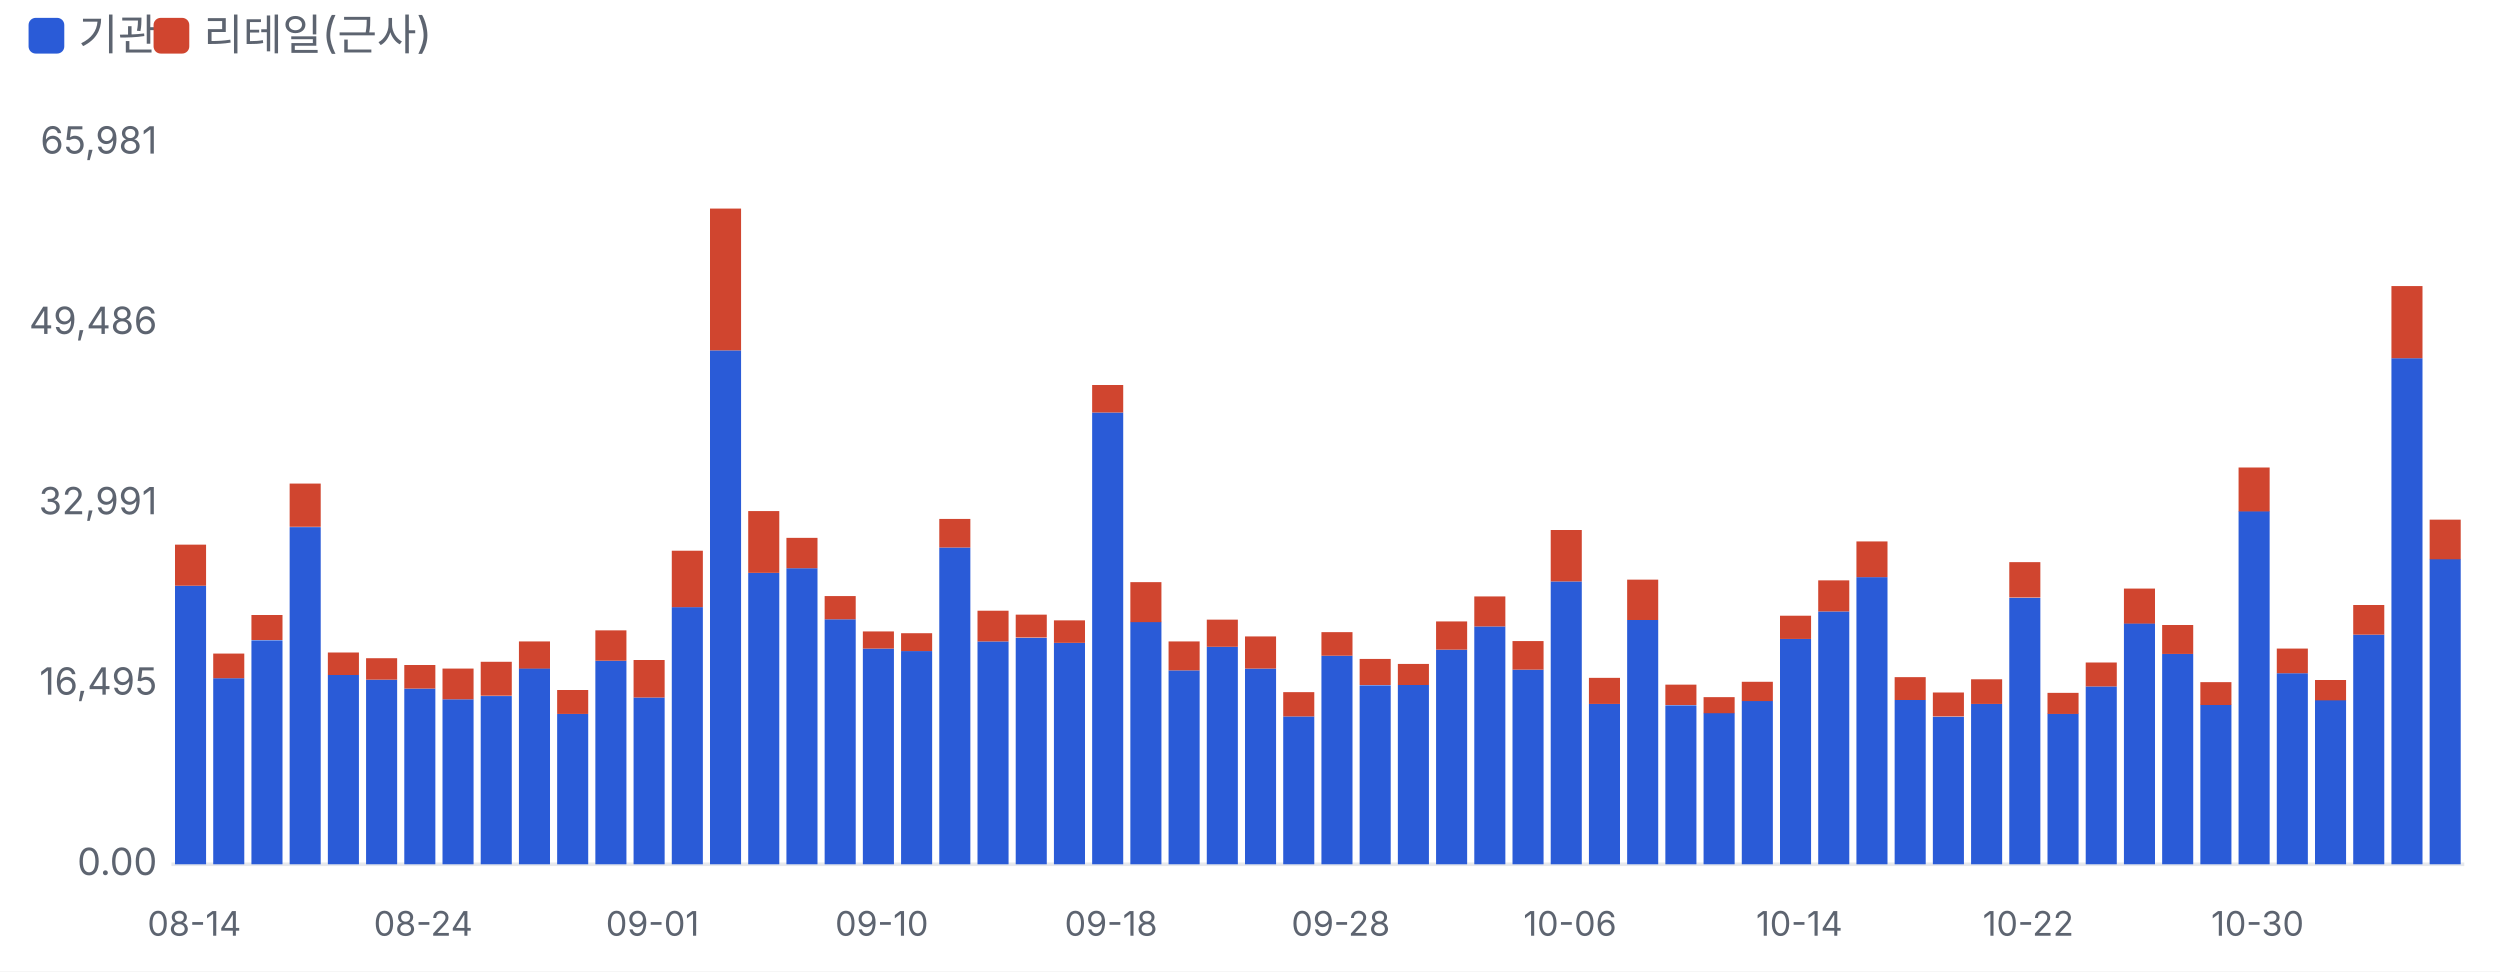
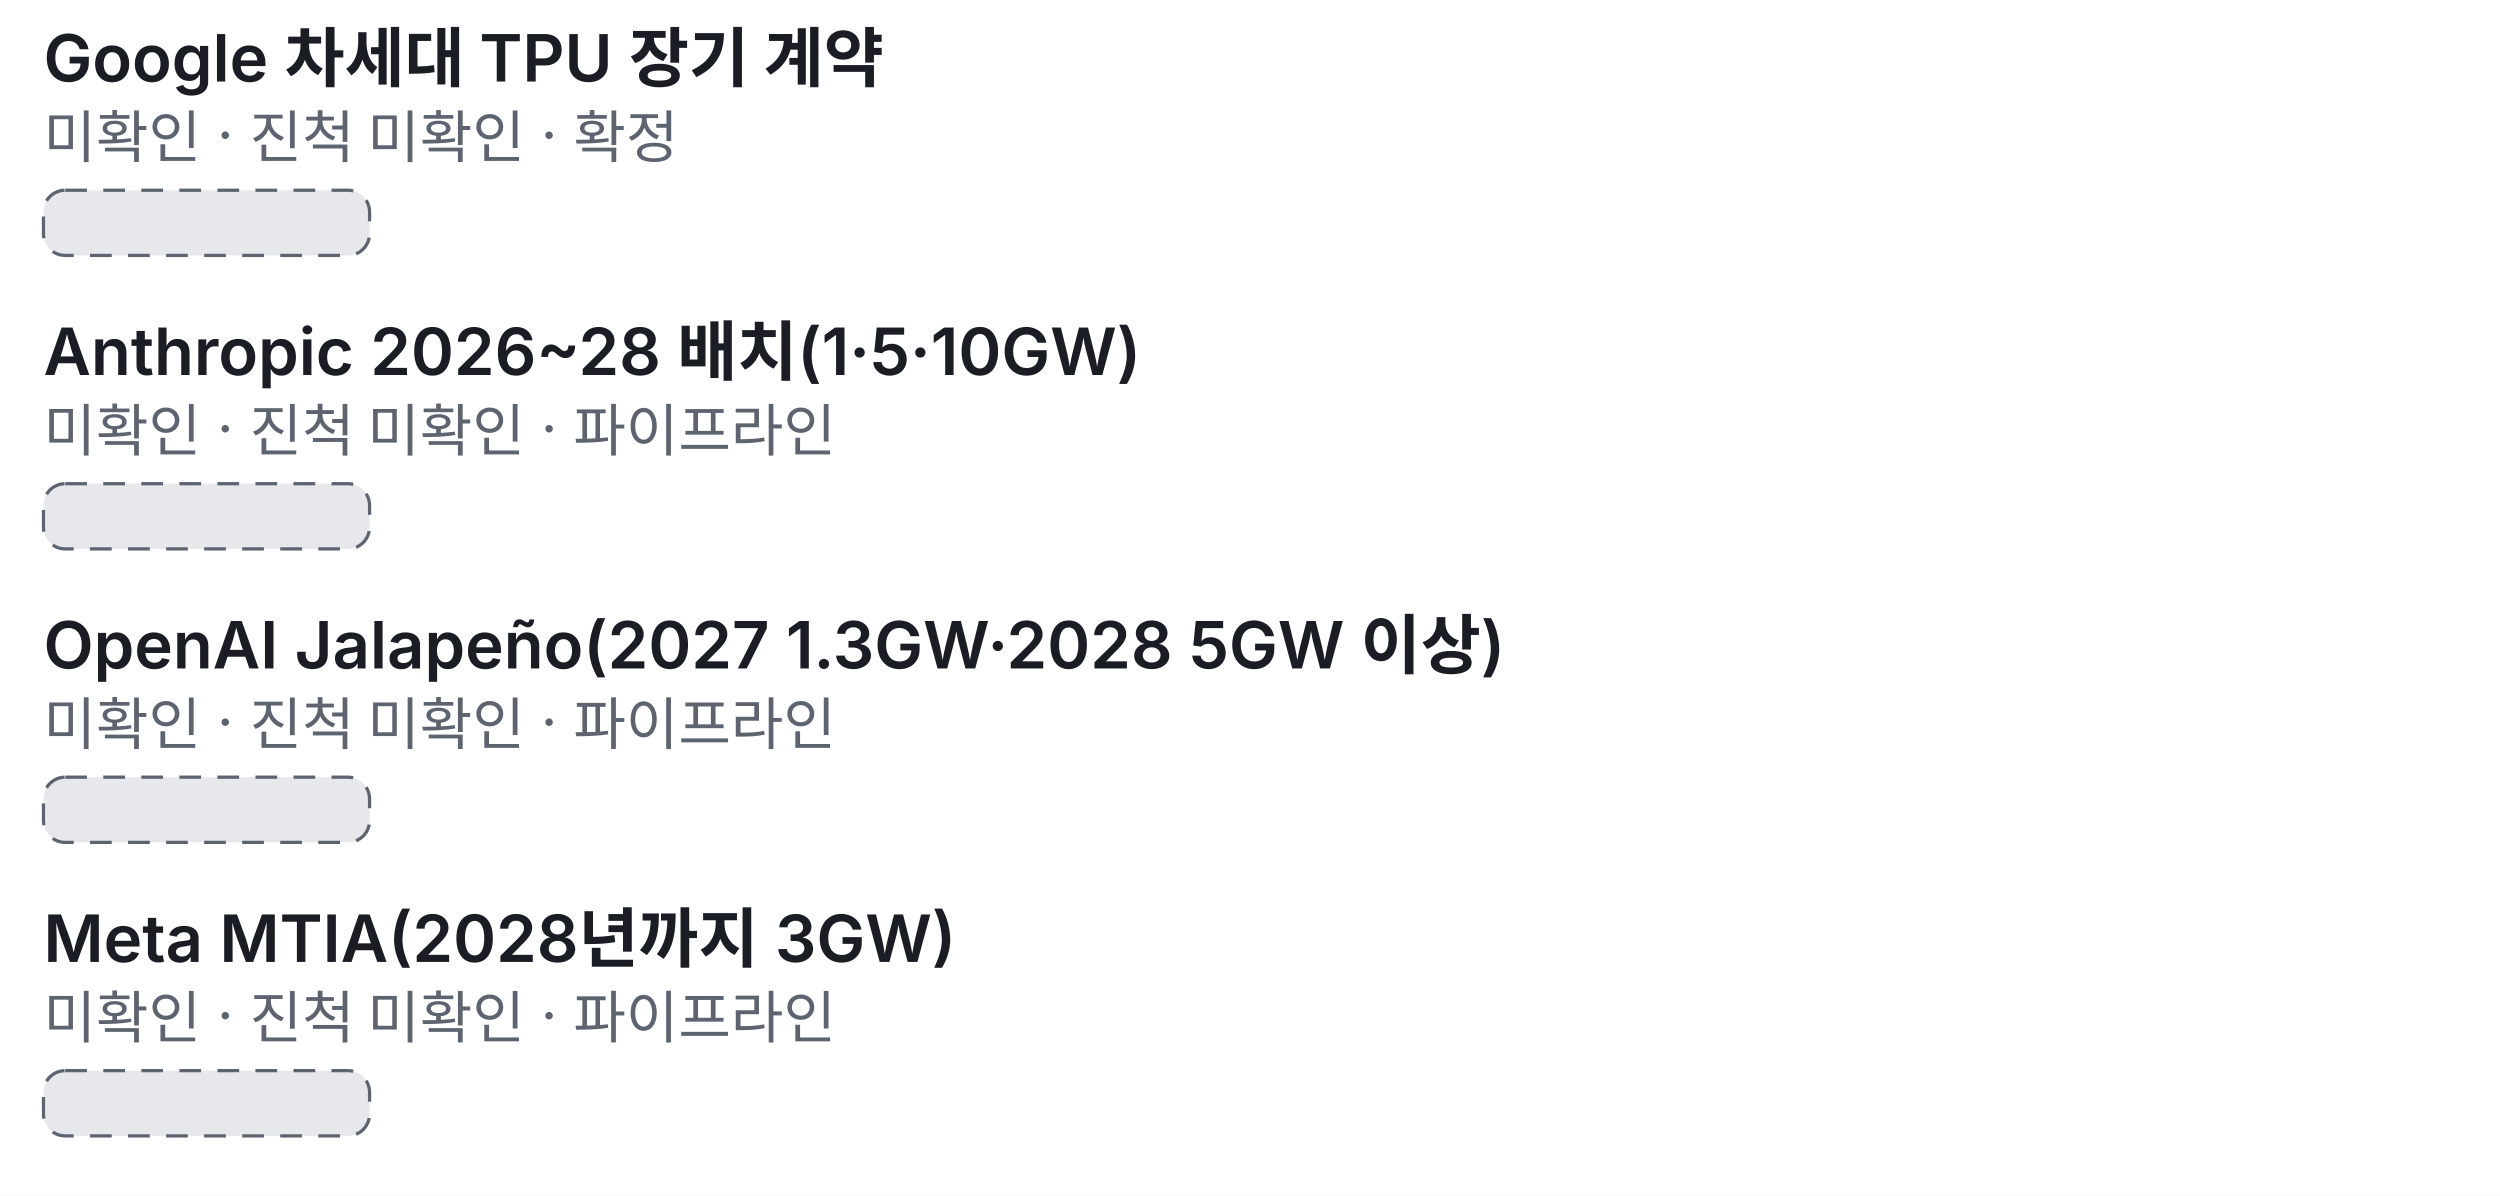
- <svg xmlns="http://www.w3.org/2000/svg" viewBox="0 0 700 272" width="700" height="272">
+ <svg xmlns="http://www.w3.org/2000/svg" viewBox="0 0 460 220" width="460" height="220">
  <style>text{fill:#5d6470;font-size:10.5px;font-family:-apple-system,'Apple SD Gothic Neo','Malgun Gothic',sans-serif}</style>
  <rect width="100%" height="100%" fill="#ffffff" />
-   <rect x="8" y="5" width="10" height="10" rx="2" fill="#2a5bd7" />
-   <text x="22" y="14" style="font-size:12px">기관</text>
-   <rect x="43" y="5" width="10" height="10" rx="2" fill="#d0452f" />
-   <text x="57" y="14" style="font-size:12px">리테일(근사)</text>
-   <g transform="translate(0,22)">
-     <line x1="48" x2="690" y1="220.0" y2="220.0" stroke="#e6e8ec" />
-     <text x="44" y="223.0" text-anchor="end">0.00</text>
-     <text x="44" y="172.5" text-anchor="end">16,495</text>
-     <text x="44" y="122.0" text-anchor="end">32,991</text>
-     <text x="44" y="71.5" text-anchor="end">49,486</text>
-     <text x="44" y="21.0" text-anchor="end">65,981</text>
-     <rect x="49.0" y="142.0" width="8.7" height="78.0" fill="#2a5bd7" />
-     <rect x="49.0" y="130.5" width="8.7" height="11.5" fill="#d0452f" />
-     <text x="54.4" y="240" text-anchor="middle" style="font-size:9.5px">08-14</text>
-     <rect x="59.7" y="167.9" width="8.7" height="52.1" fill="#2a5bd7" />
-     <rect x="59.7" y="161.0" width="8.7" height="6.9" fill="#d0452f" />
-     <rect x="70.4" y="157.3" width="8.7" height="62.7" fill="#2a5bd7" />
-     <rect x="70.4" y="150.2" width="8.7" height="7.0" fill="#d0452f" />
-     <rect x="81.1" y="125.6" width="8.7" height="94.4" fill="#2a5bd7" />
-     <rect x="81.1" y="113.4" width="8.7" height="12.1" fill="#d0452f" />
-     <rect x="91.8" y="167.0" width="8.7" height="53.0" fill="#2a5bd7" />
-     <rect x="91.8" y="160.7" width="8.7" height="6.3" fill="#d0452f" />
-     <rect x="102.5" y="168.3" width="8.7" height="51.7" fill="#2a5bd7" />
-     <rect x="102.5" y="162.3" width="8.7" height="6.0" fill="#d0452f" />
-     <rect x="113.2" y="170.8" width="8.7" height="49.2" fill="#2a5bd7" />
-     <rect x="113.2" y="164.2" width="8.7" height="6.6" fill="#d0452f" />
-     <text x="118.5" y="240" text-anchor="middle" style="font-size:9.5px">08-24</text>
-     <rect x="123.9" y="173.8" width="8.7" height="46.2" fill="#2a5bd7" />
-     <rect x="123.9" y="165.2" width="8.7" height="8.6" fill="#d0452f" />
-     <rect x="134.6" y="172.9" width="8.7" height="47.1" fill="#2a5bd7" />
-     <rect x="134.6" y="163.3" width="8.7" height="9.5" fill="#d0452f" />
-     <rect x="145.3" y="165.1" width="8.7" height="54.9" fill="#2a5bd7" />
-     <rect x="145.3" y="157.6" width="8.7" height="7.6" fill="#d0452f" />
-     <rect x="156.0" y="177.9" width="8.7" height="42.1" fill="#2a5bd7" />
-     <rect x="156.0" y="171.2" width="8.7" height="6.7" fill="#d0452f" />
-     <rect x="166.7" y="163.0" width="8.7" height="57.0" fill="#2a5bd7" />
-     <rect x="166.7" y="154.5" width="8.7" height="8.5" fill="#d0452f" />
-     <rect x="177.4" y="173.3" width="8.7" height="46.7" fill="#2a5bd7" />
-     <rect x="177.4" y="162.8" width="8.7" height="10.5" fill="#d0452f" />
-     <text x="182.7" y="240" text-anchor="middle" style="font-size:9.5px">09-01</text>
-     <rect x="188.1" y="148.0" width="8.7" height="72.0" fill="#2a5bd7" />
-     <rect x="188.1" y="132.2" width="8.7" height="15.8" fill="#d0452f" />
-     <rect x="198.8" y="76.1" width="8.7" height="143.9" fill="#2a5bd7" />
-     <rect x="198.8" y="36.4" width="8.7" height="39.7" fill="#d0452f" />
-     <rect x="209.5" y="138.4" width="8.7" height="81.6" fill="#2a5bd7" />
-     <rect x="209.5" y="121.1" width="8.7" height="17.3" fill="#d0452f" />
-     <rect x="220.2" y="137.1" width="8.7" height="82.9" fill="#2a5bd7" />
-     <rect x="220.2" y="128.6" width="8.7" height="8.5" fill="#d0452f" />
-     <rect x="230.9" y="151.4" width="8.7" height="68.6" fill="#2a5bd7" />
-     <rect x="230.9" y="144.9" width="8.7" height="6.5" fill="#d0452f" />
-     <rect x="241.6" y="159.6" width="8.7" height="60.4" fill="#2a5bd7" />
-     <rect x="241.6" y="154.8" width="8.7" height="4.8" fill="#d0452f" />
-     <text x="246.9" y="240" text-anchor="middle" style="font-size:9.5px">09-10</text>
-     <rect x="252.3" y="160.3" width="8.7" height="59.7" fill="#2a5bd7" />
-     <rect x="252.3" y="155.3" width="8.7" height="5.0" fill="#d0452f" />
-     <rect x="263.0" y="131.3" width="8.7" height="88.7" fill="#2a5bd7" />
-     <rect x="263.0" y="123.3" width="8.7" height="8.0" fill="#d0452f" />
-     <rect x="273.7" y="157.6" width="8.7" height="62.4" fill="#2a5bd7" />
-     <rect x="273.7" y="149.0" width="8.7" height="8.6" fill="#d0452f" />
-     <rect x="284.4" y="156.6" width="8.7" height="63.4" fill="#2a5bd7" />
-     <rect x="284.4" y="150.1" width="8.7" height="6.4" fill="#d0452f" />
-     <rect x="295.1" y="158.0" width="8.7" height="62.0" fill="#2a5bd7" />
-     <rect x="295.1" y="151.7" width="8.7" height="6.3" fill="#d0452f" />
-     <rect x="305.8" y="93.5" width="8.7" height="126.5" fill="#2a5bd7" />
-     <rect x="305.8" y="85.8" width="8.7" height="7.7" fill="#d0452f" />
-     <text x="311.1" y="240" text-anchor="middle" style="font-size:9.5px">09-18</text>
-     <rect x="316.5" y="152.1" width="8.7" height="67.9" fill="#2a5bd7" />
-     <rect x="316.5" y="141.0" width="8.7" height="11.2" fill="#d0452f" />
-     <rect x="327.2" y="165.7" width="8.7" height="54.3" fill="#2a5bd7" />
-     <rect x="327.2" y="157.6" width="8.7" height="8.1" fill="#d0452f" />
-     <rect x="337.9" y="159.1" width="8.7" height="60.9" fill="#2a5bd7" />
-     <rect x="337.9" y="151.5" width="8.7" height="7.6" fill="#d0452f" />
-     <rect x="348.6" y="165.2" width="8.7" height="54.8" fill="#2a5bd7" />
-     <rect x="348.6" y="156.2" width="8.7" height="9.0" fill="#d0452f" />
-     <rect x="359.3" y="178.6" width="8.7" height="41.4" fill="#2a5bd7" />
-     <rect x="359.3" y="171.8" width="8.7" height="6.8" fill="#d0452f" />
-     <rect x="370.0" y="161.6" width="8.7" height="58.4" fill="#2a5bd7" />
-     <rect x="370.0" y="155.0" width="8.7" height="6.6" fill="#d0452f" />
-     <text x="375.4" y="240" text-anchor="middle" style="font-size:9.5px">09-28</text>
-     <rect x="380.7" y="169.9" width="8.7" height="50.1" fill="#2a5bd7" />
-     <rect x="380.7" y="162.5" width="8.7" height="7.3" fill="#d0452f" />
-     <rect x="391.4" y="169.8" width="8.7" height="50.2" fill="#2a5bd7" />
-     <rect x="391.4" y="163.9" width="8.7" height="5.9" fill="#d0452f" />
-     <rect x="402.1" y="159.9" width="8.7" height="60.1" fill="#2a5bd7" />
-     <rect x="402.1" y="152.0" width="8.7" height="7.9" fill="#d0452f" />
-     <rect x="412.8" y="153.4" width="8.7" height="66.6" fill="#2a5bd7" />
-     <rect x="412.8" y="145.0" width="8.7" height="8.4" fill="#d0452f" />
-     <rect x="423.5" y="165.5" width="8.7" height="54.5" fill="#2a5bd7" />
-     <rect x="423.5" y="157.5" width="8.7" height="8.0" fill="#d0452f" />
-     <rect x="434.2" y="140.8" width="8.7" height="79.2" fill="#2a5bd7" />
-     <rect x="434.2" y="126.4" width="8.7" height="14.4" fill="#d0452f" />
-     <text x="439.6" y="240" text-anchor="middle" style="font-size:9.5px">10-06</text>
-     <rect x="444.9" y="175.1" width="8.7" height="44.9" fill="#2a5bd7" />
-     <rect x="444.9" y="167.8" width="8.7" height="7.3" fill="#d0452f" />
-     <rect x="455.6" y="151.6" width="8.7" height="68.4" fill="#2a5bd7" />
-     <rect x="455.6" y="140.3" width="8.7" height="11.3" fill="#d0452f" />
-     <rect x="466.3" y="175.5" width="8.7" height="44.5" fill="#2a5bd7" />
-     <rect x="466.3" y="169.7" width="8.7" height="5.7" fill="#d0452f" />
-     <rect x="477.0" y="177.6" width="8.7" height="42.4" fill="#2a5bd7" />
-     <rect x="477.0" y="173.2" width="8.7" height="4.5" fill="#d0452f" />
-     <rect x="487.7" y="174.2" width="8.7" height="45.8" fill="#2a5bd7" />
-     <rect x="487.7" y="168.9" width="8.7" height="5.4" fill="#d0452f" />
-     <rect x="498.4" y="156.9" width="8.7" height="63.1" fill="#2a5bd7" />
-     <rect x="498.4" y="150.4" width="8.7" height="6.5" fill="#d0452f" />
-     <text x="503.8" y="240" text-anchor="middle" style="font-size:9.5px">10-14</text>
-     <rect x="509.1" y="149.2" width="8.7" height="70.8" fill="#2a5bd7" />
-     <rect x="509.1" y="140.5" width="8.7" height="8.7" fill="#d0452f" />
-     <rect x="519.8" y="139.6" width="8.7" height="80.4" fill="#2a5bd7" />
-     <rect x="519.8" y="129.6" width="8.7" height="10.0" fill="#d0452f" />
-     <rect x="530.5" y="174.0" width="8.7" height="46.0" fill="#2a5bd7" />
-     <rect x="530.5" y="167.6" width="8.7" height="6.4" fill="#d0452f" />
-     <rect x="541.2" y="178.7" width="8.7" height="41.3" fill="#2a5bd7" />
-     <rect x="541.2" y="171.9" width="8.7" height="6.7" fill="#d0452f" />
-     <rect x="551.9" y="175.1" width="8.7" height="44.9" fill="#2a5bd7" />
-     <rect x="551.9" y="168.2" width="8.7" height="6.9" fill="#d0452f" />
-     <rect x="562.6" y="145.4" width="8.7" height="74.6" fill="#2a5bd7" />
-     <rect x="562.6" y="135.4" width="8.7" height="9.9" fill="#d0452f" />
-     <text x="567.9" y="240" text-anchor="middle" style="font-size:9.5px">10-22</text>
-     <rect x="573.3" y="177.8" width="8.7" height="42.2" fill="#2a5bd7" />
-     <rect x="573.3" y="172.0" width="8.7" height="5.9" fill="#d0452f" />
-     <rect x="584.0" y="170.2" width="8.7" height="49.8" fill="#2a5bd7" />
-     <rect x="584.0" y="163.5" width="8.7" height="6.7" fill="#d0452f" />
-     <rect x="594.7" y="152.5" width="8.7" height="67.5" fill="#2a5bd7" />
-     <rect x="594.7" y="142.8" width="8.7" height="9.8" fill="#d0452f" />
-     <rect x="605.4" y="161.1" width="8.7" height="58.9" fill="#2a5bd7" />
-     <rect x="605.4" y="153.0" width="8.7" height="8.1" fill="#d0452f" />
-     <rect x="616.1" y="175.3" width="8.7" height="44.7" fill="#2a5bd7" />
-     <rect x="616.1" y="169.0" width="8.7" height="6.4" fill="#d0452f" />
-     <rect x="626.8" y="121.1" width="8.7" height="98.9" fill="#2a5bd7" />
-     <rect x="626.8" y="108.9" width="8.7" height="12.3" fill="#d0452f" />
-     <text x="632.1" y="240" text-anchor="middle" style="font-size:9.5px">10-30</text>
-     <rect x="637.5" y="166.5" width="8.7" height="53.5" fill="#2a5bd7" />
-     <rect x="637.5" y="159.6" width="8.7" height="6.9" fill="#d0452f" />
-     <rect x="648.2" y="174.0" width="8.7" height="46.0" fill="#2a5bd7" />
-     <rect x="648.2" y="168.4" width="8.7" height="5.7" fill="#d0452f" />
-     <rect x="658.9" y="155.7" width="8.7" height="64.3" fill="#2a5bd7" />
-     <rect x="658.9" y="147.4" width="8.7" height="8.3" fill="#d0452f" />
-     <rect x="669.6" y="78.3" width="8.7" height="141.7" fill="#2a5bd7" />
-     <rect x="669.6" y="58.1" width="8.7" height="20.2" fill="#d0452f" />
-     <rect x="680.3" y="134.5" width="8.7" height="85.5" fill="#2a5bd7" />
-     <rect x="680.3" y="123.5" width="8.7" height="11.1" fill="#d0452f" />
+   <g transform="translate(0,0)">
+     <text x="8" y="15" style="fill:#1a1d23;font-size:12px;font-weight:600">Google 차세대 TPU 장기 계약</text>
+     <text x="8" y="29" style="font-size:10.5px">미확인 · 진척 미확인 · 확정</text>
+     <rect x="8" y="35" width="60.0" height="12" rx="4" fill="#e6e8ec" stroke="#5d6470" stroke-width="0.6" stroke-dasharray="4 3" />
+     <text x="8" y="69" style="fill:#1a1d23;font-size:12px;font-weight:600">Anthropic 2026~28 배치(1·5·10GW)</text>
+     <text x="8" y="83" style="font-size:10.5px">미확인 · 진척 미확인 · 파이프라인</text>
+     <rect x="8" y="89" width="60.0" height="12" rx="4" fill="#e6e8ec" stroke="#5d6470" stroke-width="0.6" stroke-dasharray="4 3" />
+     <text x="8" y="123" style="fill:#1a1d23;font-size:12px;font-weight:600">OpenAI Jalapeño(2027 1.3GW·2028 5GW 이상)</text>
+     <text x="8" y="137" style="font-size:10.5px">미확인 · 진척 미확인 · 파이프라인</text>
+     <rect x="8" y="143" width="60.0" height="12" rx="4" fill="#e6e8ec" stroke="#5d6470" stroke-width="0.6" stroke-dasharray="4 3" />
+     <text x="8" y="177" style="fill:#1a1d23;font-size:12px;font-weight:600">Meta MTIA(2028년까지 3GW)</text>
+     <text x="8" y="191" style="font-size:10.5px">미확인 · 진척 미확인 · 파이프라인</text>
+     <rect x="8" y="197" width="60.0" height="12" rx="4" fill="#e6e8ec" stroke="#5d6470" stroke-width="0.6" stroke-dasharray="4 3" />
  </g>
</svg>
